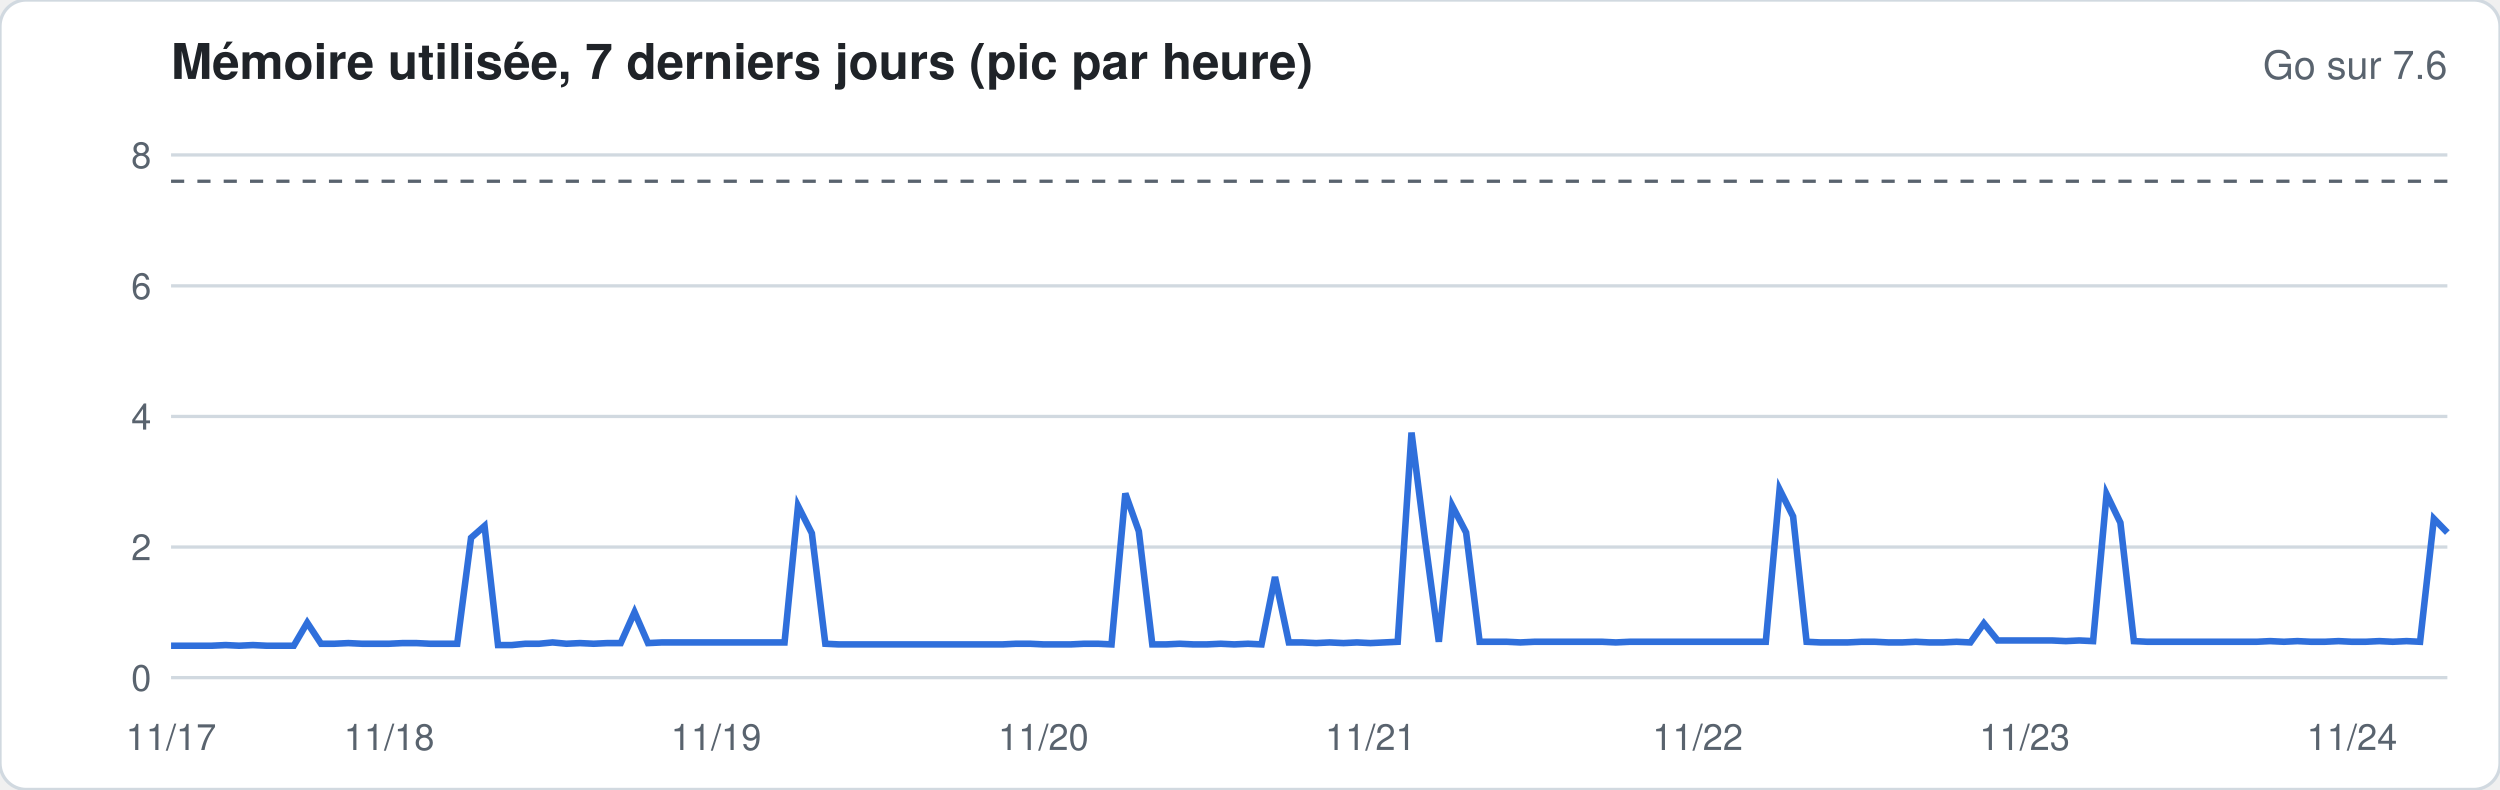
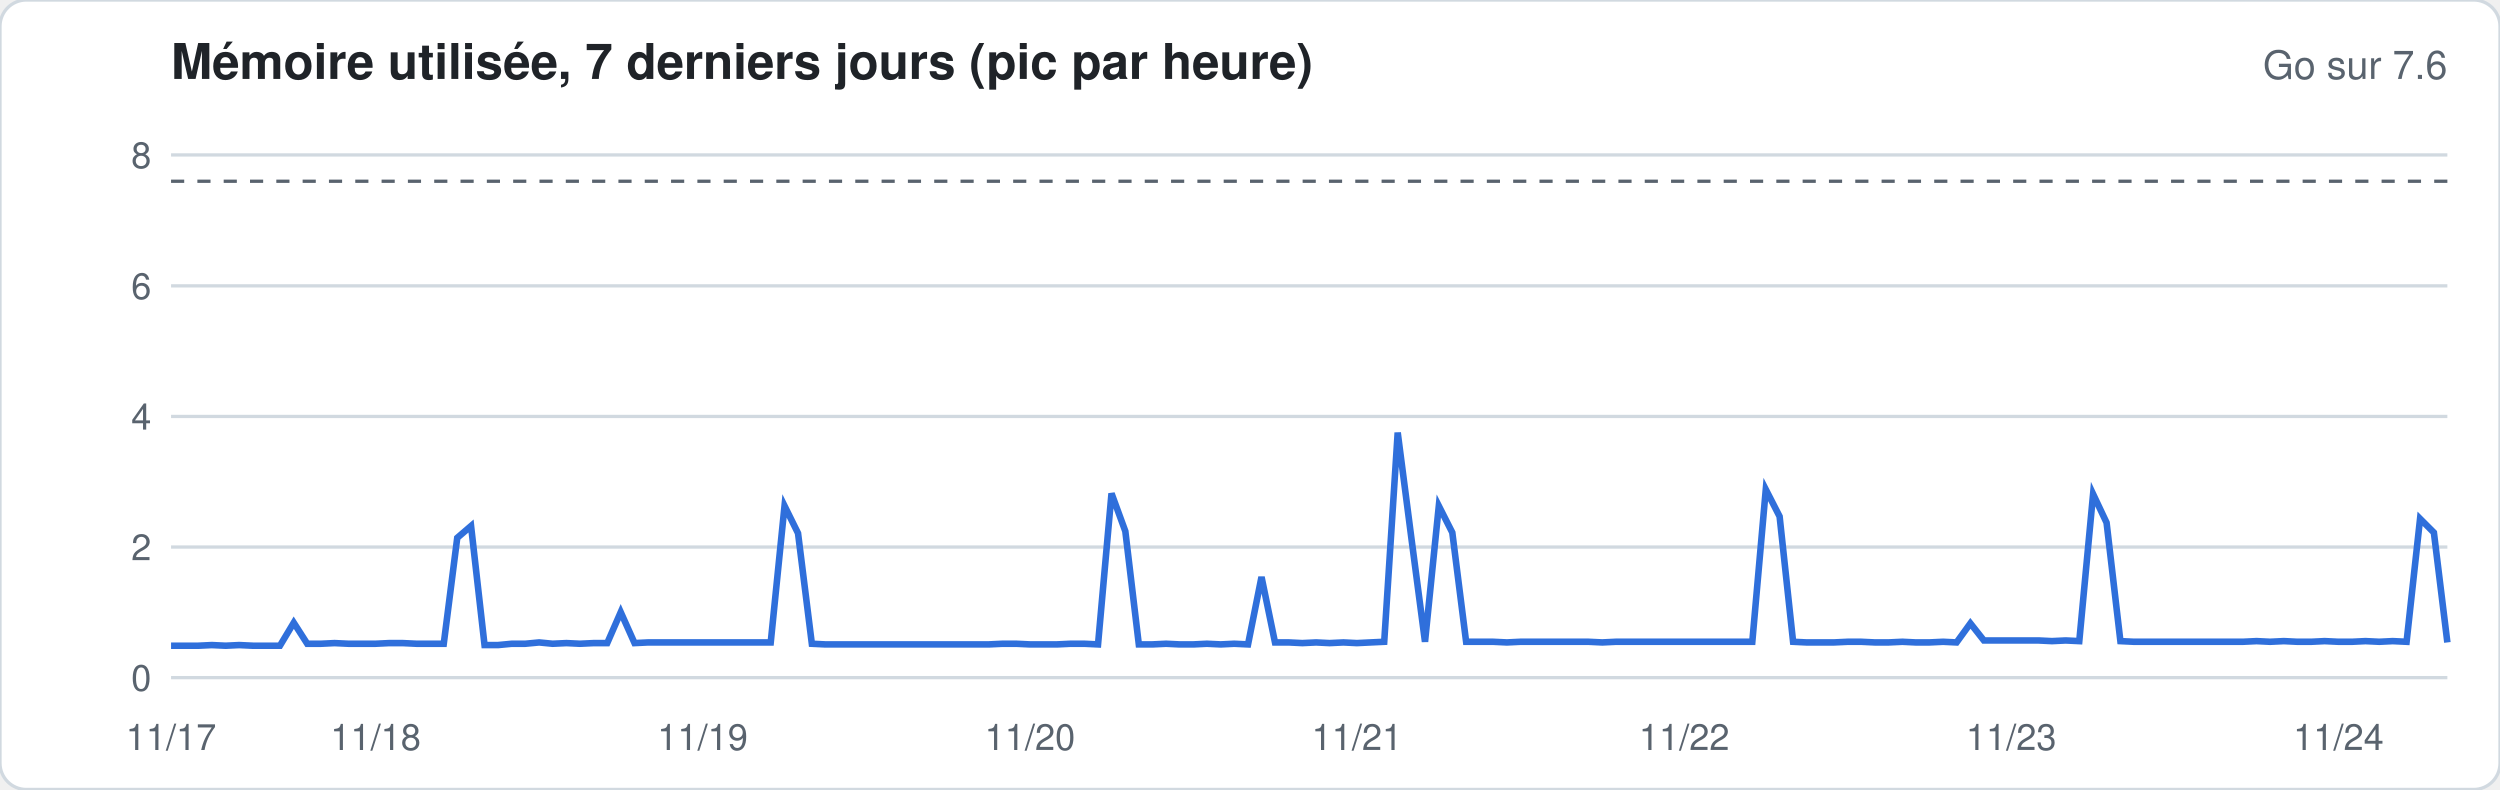
<svg xmlns="http://www.w3.org/2000/svg" width="760" height="240" viewBox="0 0 760 240" font-family="-apple-system,Segoe UI,Helvetica,Arial,sans-serif">
  <rect width="760" height="240" rx="8" fill="#ffffff" stroke="#d1d9e0" />
  <text x="52" y="24" font-size="15" font-weight="600" fill="#1f2328">Mémoire utilisée, 7 derniers jours (pic par heure)</text>
  <text x="744" y="24" font-size="12" fill="#59636e" text-anchor="end">Go sur 7.6</text>
  <line x1="52" x2="744" y1="206.0" y2="206.0" stroke="#d1d9e0" stroke-width="1" />
  <text x="46" y="210.0" font-size="11" fill="#59636e" text-anchor="end">0</text>
  <line x1="52" x2="744" y1="166.3" y2="166.3" stroke="#d1d9e0" stroke-width="1" />
  <text x="46" y="170.3" font-size="11" fill="#59636e" text-anchor="end">2</text>
  <line x1="52" x2="744" y1="126.6" y2="126.6" stroke="#d1d9e0" stroke-width="1" />
  <text x="46" y="130.6" font-size="11" fill="#59636e" text-anchor="end">4</text>
  <line x1="52" x2="744" y1="86.9" y2="86.9" stroke="#d1d9e0" stroke-width="1" />
  <text x="46" y="90.9" font-size="11" fill="#59636e" text-anchor="end">6</text>
  <line x1="52" x2="744" y1="47.1" y2="47.1" stroke="#d1d9e0" stroke-width="1" />
  <text x="46" y="51.1" font-size="11" fill="#59636e" text-anchor="end">8</text>
  <line x1="52" x2="744" y1="55.1" y2="55.1" stroke="#59636e" stroke-dasharray="4 4" />
-   <polyline fill="none" stroke="#2f6fdb" stroke-width="2" points="52.0,196.3 56.1,196.3 60.3,196.3 64.4,196.3 68.6,196.1 72.7,196.3 76.9,196.1 81.0,196.3 85.1,196.3 89.3,196.3 93.4,189.3 97.6,195.7 101.7,195.7 105.9,195.5 110.0,195.7 114.2,195.7 118.3,195.7 122.4,195.5 126.6,195.5 130.7,195.7 134.9,195.7 139.0,195.7 143.2,163.5 147.3,159.9 151.4,196.1 155.6,196.1 159.7,195.7 163.9,195.7 168.0,195.3 172.2,195.7 176.3,195.5 180.5,195.7 184.6,195.5 188.7,195.5 192.9,186.1 197.0,195.5 201.2,195.3 205.3,195.3 209.5,195.3 213.6,195.3 217.7,195.3 221.9,195.3 226.0,195.3 230.2,195.3 234.3,195.3 238.5,195.3 242.6,153.8 246.8,162.1 250.9,195.7 255.0,195.9 259.2,195.9 263.3,195.9 267.5,195.9 271.6,195.9 275.8,195.9 279.9,195.9 284.0,195.9 288.2,195.9 292.3,195.9 296.5,195.9 300.6,195.9 304.8,195.9 308.9,195.7 313.1,195.7 317.2,195.9 321.3,195.9 325.5,195.9 329.6,195.7 333.8,195.7 337.9,195.9 342.1,150.0 346.2,161.5 350.3,195.9 354.5,195.9 358.6,195.7 362.8,195.9 366.9,195.9 371.1,195.7 375.2,195.9 379.4,195.7 383.5,195.9 387.6,175.4 391.8,195.3 395.9,195.3 400.1,195.5 404.2,195.3 408.4,195.5 412.5,195.3 416.6,195.5 420.8,195.3 424.9,195.1 429.1,131.5 433.2,163.9 437.4,195.1 441.5,153.8 445.7,161.9 449.8,195.1 453.9,195.1 458.1,195.1 462.2,195.3 466.4,195.1 470.5,195.1 474.7,195.1 478.8,195.1 482.9,195.1 487.1,195.1 491.2,195.3 495.4,195.1 499.5,195.1 503.7,195.1 507.8,195.1 512.0,195.1 516.1,195.1 520.2,195.1 524.4,195.1 528.5,195.1 532.7,195.1 536.8,195.1 541.0,148.8 545.1,157.0 549.2,195.1 553.4,195.3 557.5,195.3 561.7,195.3 565.8,195.1 570.0,195.1 574.1,195.3 578.3,195.3 582.4,195.1 586.5,195.3 590.7,195.3 594.8,195.1 599.0,195.3 603.1,189.5 607.3,194.7 611.4,194.7 615.5,194.7 619.7,194.7 623.8,194.7 628.0,194.9 632.1,194.7 636.3,194.9 640.4,150.2 644.6,158.9 648.7,194.9 652.8,195.1 657.0,195.1 661.1,195.1 665.3,195.1 669.4,195.1 673.6,195.1 677.7,195.1 681.8,195.1 686.0,195.1 690.1,194.9 694.3,195.1 698.4,194.9 702.6,195.1 706.7,195.1 710.9,194.9 715.0,195.1 719.1,195.1 723.3,194.9 727.4,195.1 731.6,194.9 735.7,195.1 739.9,157.7 744.0,161.9" />
+   <polyline fill="none" stroke="#2f6fdb" stroke-width="2" points="52.0,196.3 56.1,196.3 60.3,196.3 64.4,196.1 68.6,196.3 72.7,196.1 76.9,196.3 81.0,196.3 85.1,196.3 89.3,189.3 93.4,195.7 97.6,195.7 101.7,195.5 105.9,195.7 110.0,195.7 114.2,195.7 118.3,195.5 122.4,195.5 126.6,195.7 130.7,195.7 134.9,195.7 139.0,163.5 143.2,159.9 147.3,196.1 151.4,196.1 155.6,195.7 159.7,195.7 163.9,195.3 168.0,195.7 172.2,195.5 176.3,195.7 180.5,195.5 184.6,195.5 188.7,186.1 192.9,195.5 197.0,195.3 201.2,195.3 205.3,195.3 209.5,195.3 213.6,195.3 217.7,195.3 221.9,195.3 226.0,195.3 230.2,195.3 234.3,195.3 238.5,153.8 242.6,162.1 246.8,195.7 250.9,195.9 255.0,195.9 259.2,195.9 263.3,195.9 267.5,195.9 271.6,195.9 275.8,195.9 279.9,195.9 284.0,195.9 288.2,195.9 292.3,195.9 296.5,195.9 300.6,195.9 304.8,195.7 308.9,195.7 313.1,195.9 317.2,195.9 321.3,195.9 325.5,195.7 329.6,195.7 333.8,195.9 337.9,150.0 342.1,161.5 346.2,195.9 350.3,195.9 354.5,195.7 358.6,195.9 362.8,195.9 366.9,195.7 371.1,195.9 375.2,195.7 379.4,195.9 383.5,175.4 387.6,195.3 391.8,195.3 395.9,195.5 400.1,195.3 404.2,195.5 408.4,195.3 412.5,195.5 416.6,195.3 420.8,195.1 424.9,131.5 429.1,163.9 433.2,195.1 437.4,153.8 441.5,161.9 445.7,195.1 449.8,195.1 453.9,195.1 458.1,195.3 462.2,195.1 466.4,195.1 470.5,195.1 474.7,195.1 478.8,195.1 482.9,195.1 487.1,195.3 491.2,195.1 495.4,195.1 499.5,195.1 503.7,195.1 507.8,195.1 512.0,195.1 516.1,195.1 520.2,195.1 524.4,195.1 528.5,195.1 532.7,195.1 536.8,148.8 541.0,157.0 545.1,195.1 549.2,195.3 553.4,195.3 557.5,195.3 561.7,195.1 565.8,195.1 570.0,195.3 574.1,195.3 578.3,195.1 582.4,195.3 586.5,195.3 590.7,195.1 594.8,195.3 599.0,189.5 603.1,194.7 607.3,194.7 611.4,194.7 615.5,194.7 619.7,194.7 623.8,194.9 628.0,194.7 632.1,194.9 636.3,150.2 640.4,158.9 644.6,194.9 648.7,195.1 652.8,195.1 657.0,195.1 661.1,195.1 665.3,195.1 669.4,195.1 673.6,195.1 677.7,195.1 681.8,195.1 686.0,194.9 690.1,195.1 694.3,194.9 698.4,195.1 702.6,195.1 706.7,194.9 710.9,195.1 715.0,195.1 719.1,194.9 723.3,195.1 727.4,194.9 731.6,195.1 735.7,157.7 739.9,161.9 744.0,195.3" />
  <text x="52.0" y="228" font-size="11" fill="#59636e" text-anchor="middle">11/17</text>
-   <text x="118.3" y="228" font-size="11" fill="#59636e" text-anchor="middle">11/18</text>
-   <text x="217.7" y="228" font-size="11" fill="#59636e" text-anchor="middle">11/19</text>
-   <text x="317.2" y="228" font-size="11" fill="#59636e" text-anchor="middle">11/20</text>
-   <text x="416.6" y="228" font-size="11" fill="#59636e" text-anchor="middle">11/21</text>
-   <text x="516.1" y="228" font-size="11" fill="#59636e" text-anchor="middle">11/22</text>
-   <text x="615.5" y="228" font-size="11" fill="#59636e" text-anchor="middle">11/23</text>
-   <text x="715.0" y="228" font-size="11" fill="#59636e" text-anchor="middle">11/24</text>
+   <text x="114.2" y="228" font-size="11" fill="#59636e" text-anchor="middle">11/18</text>
+   <text x="213.6" y="228" font-size="11" fill="#59636e" text-anchor="middle">11/19</text>
+   <text x="313.1" y="228" font-size="11" fill="#59636e" text-anchor="middle">11/20</text>
+   <text x="412.5" y="228" font-size="11" fill="#59636e" text-anchor="middle">11/21</text>
+   <text x="512.0" y="228" font-size="11" fill="#59636e" text-anchor="middle">11/22</text>
+   <text x="611.4" y="228" font-size="11" fill="#59636e" text-anchor="middle">11/23</text>
+   <text x="710.9" y="228" font-size="11" fill="#59636e" text-anchor="middle">11/24</text>
</svg>
